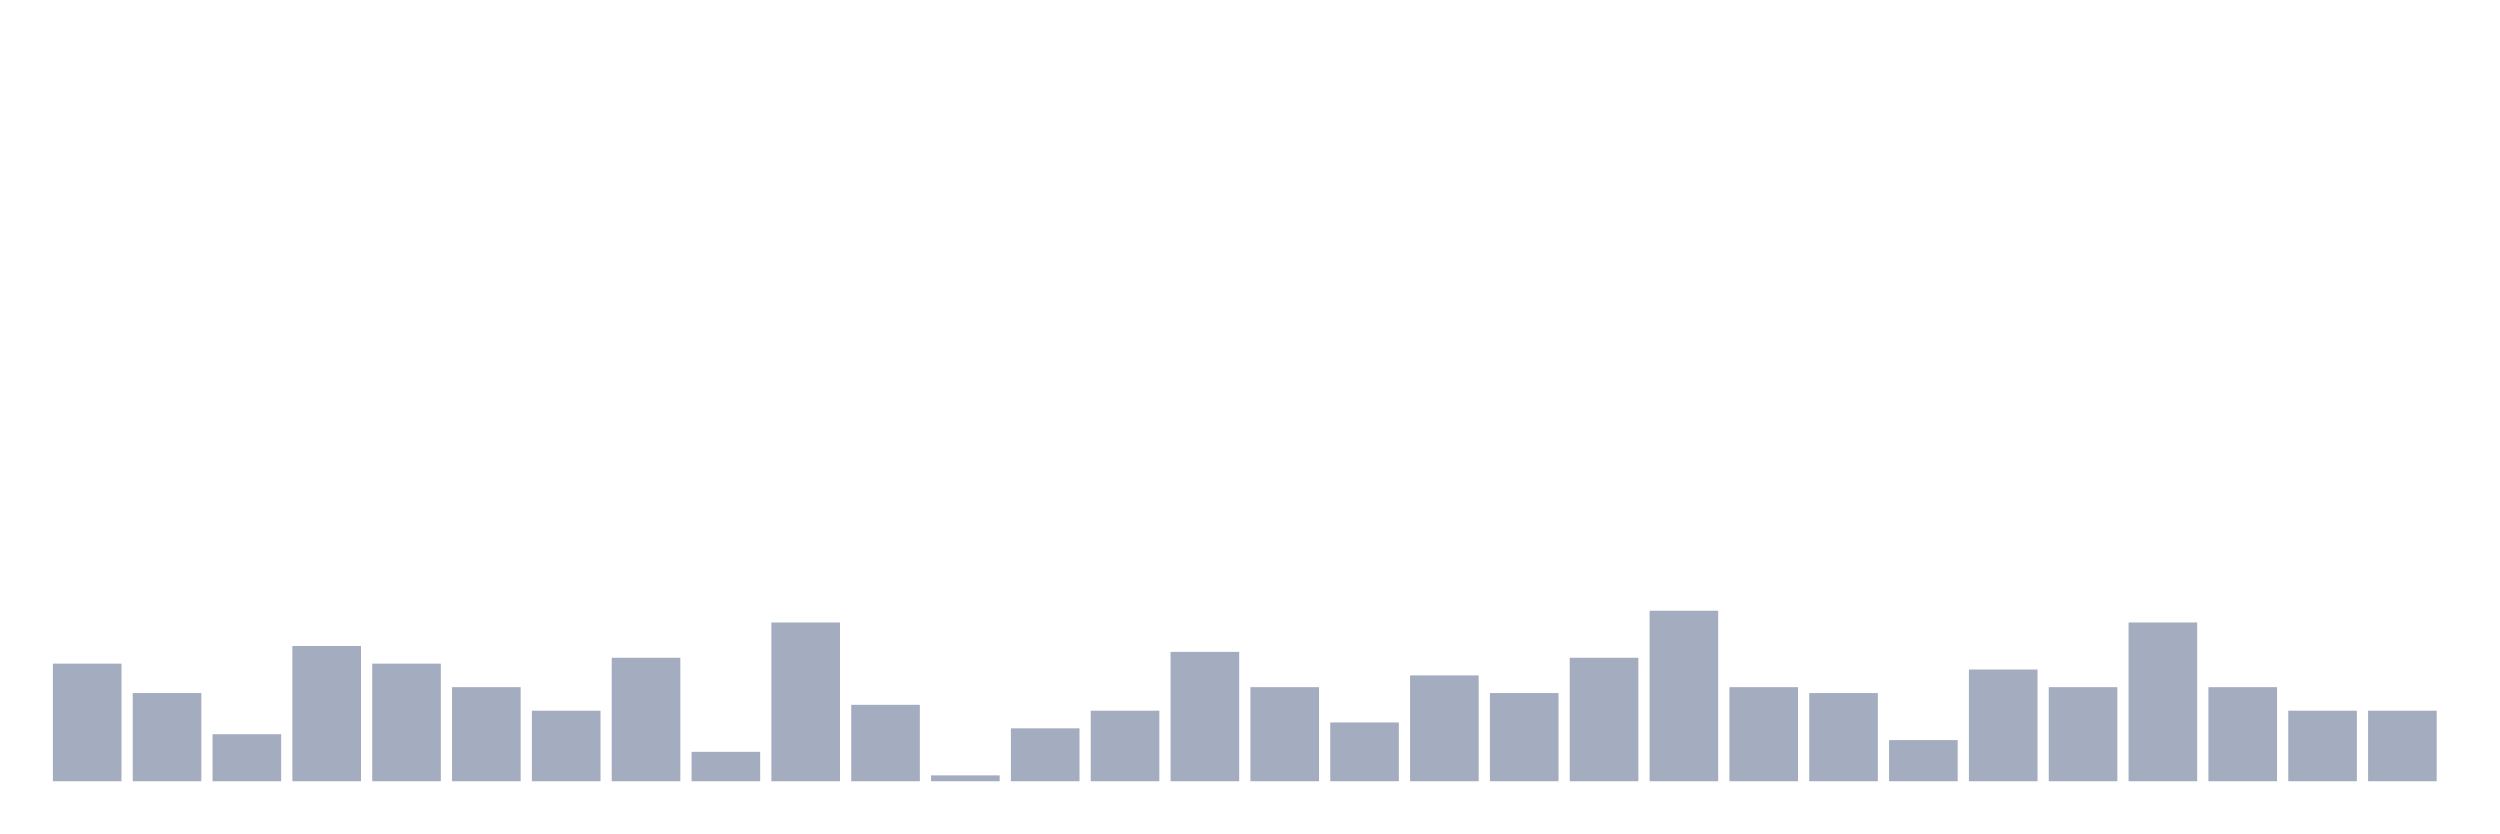
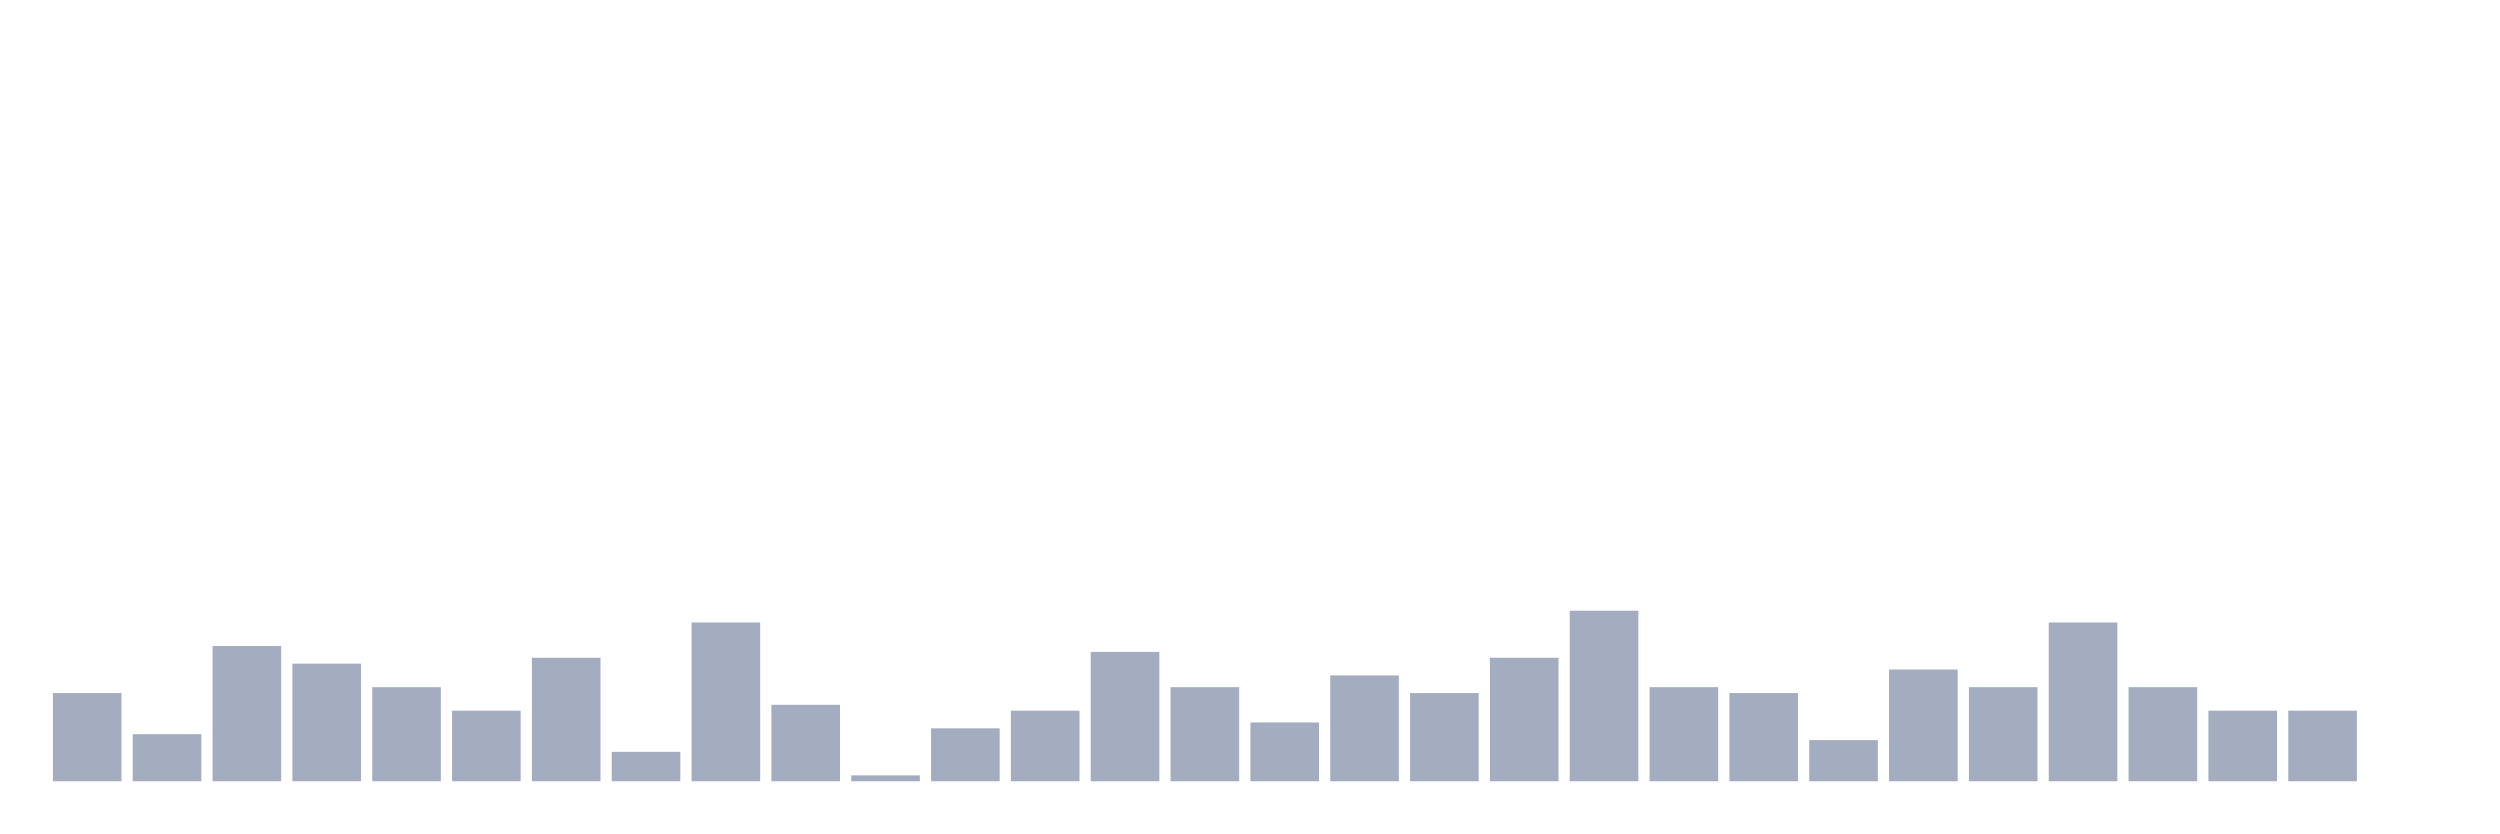
<svg xmlns="http://www.w3.org/2000/svg" viewBox="0 0 480 160">
  <g transform="translate(10,10)">
-     <rect class="bar" x="0.153" width="13.175" y="117.419" height="22.581" fill="rgb(164,173,192)" />
-     <rect class="bar" x="15.482" width="13.175" y="123.065" height="16.935" fill="rgb(164,173,192)" />
-     <rect class="bar" x="30.81" width="13.175" y="130.968" height="9.032" fill="rgb(164,173,192)" />
-     <rect class="bar" x="46.138" width="13.175" y="114.032" height="25.968" fill="rgb(164,173,192)" />
-     <rect class="bar" x="61.466" width="13.175" y="117.419" height="22.581" fill="rgb(164,173,192)" />
-     <rect class="bar" x="76.794" width="13.175" y="121.935" height="18.065" fill="rgb(164,173,192)" />
-     <rect class="bar" x="92.123" width="13.175" y="126.452" height="13.548" fill="rgb(164,173,192)" />
-     <rect class="bar" x="107.451" width="13.175" y="116.29" height="23.71" fill="rgb(164,173,192)" />
-     <rect class="bar" x="122.779" width="13.175" y="134.355" height="5.645" fill="rgb(164,173,192)" />
-     <rect class="bar" x="138.107" width="13.175" y="109.516" height="30.484" fill="rgb(164,173,192)" />
-     <rect class="bar" x="153.436" width="13.175" y="125.323" height="14.677" fill="rgb(164,173,192)" />
-     <rect class="bar" x="168.764" width="13.175" y="138.871" height="1.129" fill="rgb(164,173,192)" />
-     <rect class="bar" x="184.092" width="13.175" y="129.839" height="10.161" fill="rgb(164,173,192)" />
-     <rect class="bar" x="199.42" width="13.175" y="126.452" height="13.548" fill="rgb(164,173,192)" />
-     <rect class="bar" x="214.748" width="13.175" y="115.161" height="24.839" fill="rgb(164,173,192)" />
-     <rect class="bar" x="230.077" width="13.175" y="121.935" height="18.065" fill="rgb(164,173,192)" />
-     <rect class="bar" x="245.405" width="13.175" y="128.71" height="11.29" fill="rgb(164,173,192)" />
-     <rect class="bar" x="260.733" width="13.175" y="119.677" height="20.323" fill="rgb(164,173,192)" />
-     <rect class="bar" x="276.061" width="13.175" y="123.065" height="16.935" fill="rgb(164,173,192)" />
-     <rect class="bar" x="291.39" width="13.175" y="116.29" height="23.71" fill="rgb(164,173,192)" />
-     <rect class="bar" x="306.718" width="13.175" y="107.258" height="32.742" fill="rgb(164,173,192)" />
-     <rect class="bar" x="322.046" width="13.175" y="121.935" height="18.065" fill="rgb(164,173,192)" />
-     <rect class="bar" x="337.374" width="13.175" y="123.065" height="16.935" fill="rgb(164,173,192)" />
-     <rect class="bar" x="352.702" width="13.175" y="132.097" height="7.903" fill="rgb(164,173,192)" />
-     <rect class="bar" x="368.031" width="13.175" y="118.548" height="21.452" fill="rgb(164,173,192)" />
-     <rect class="bar" x="383.359" width="13.175" y="121.935" height="18.065" fill="rgb(164,173,192)" />
-     <rect class="bar" x="398.687" width="13.175" y="109.516" height="30.484" fill="rgb(164,173,192)" />
-     <rect class="bar" x="414.015" width="13.175" y="121.935" height="18.065" fill="rgb(164,173,192)" />
+     <rect class="bar" x="0.153" width="13.175" y="123.065" height="16.935" fill="rgb(164,173,192)" />
+     <rect class="bar" x="15.482" width="13.175" y="130.968" height="9.032" fill="rgb(164,173,192)" />
+     <rect class="bar" x="30.81" width="13.175" y="114.032" height="25.968" fill="rgb(164,173,192)" />
+     <rect class="bar" x="46.138" width="13.175" y="117.419" height="22.581" fill="rgb(164,173,192)" />
+     <rect class="bar" x="61.466" width="13.175" y="121.935" height="18.065" fill="rgb(164,173,192)" />
+     <rect class="bar" x="76.794" width="13.175" y="126.452" height="13.548" fill="rgb(164,173,192)" />
+     <rect class="bar" x="92.123" width="13.175" y="116.29" height="23.71" fill="rgb(164,173,192)" />
+     <rect class="bar" x="107.451" width="13.175" y="134.355" height="5.645" fill="rgb(164,173,192)" />
+     <rect class="bar" x="122.779" width="13.175" y="109.516" height="30.484" fill="rgb(164,173,192)" />
+     <rect class="bar" x="138.107" width="13.175" y="125.323" height="14.677" fill="rgb(164,173,192)" />
+     <rect class="bar" x="153.436" width="13.175" y="138.871" height="1.129" fill="rgb(164,173,192)" />
+     <rect class="bar" x="168.764" width="13.175" y="129.839" height="10.161" fill="rgb(164,173,192)" />
+     <rect class="bar" x="184.092" width="13.175" y="126.452" height="13.548" fill="rgb(164,173,192)" />
+     <rect class="bar" x="199.42" width="13.175" y="115.161" height="24.839" fill="rgb(164,173,192)" />
+     <rect class="bar" x="214.748" width="13.175" y="121.935" height="18.065" fill="rgb(164,173,192)" />
+     <rect class="bar" x="230.077" width="13.175" y="128.71" height="11.29" fill="rgb(164,173,192)" />
+     <rect class="bar" x="245.405" width="13.175" y="119.677" height="20.323" fill="rgb(164,173,192)" />
+     <rect class="bar" x="260.733" width="13.175" y="123.065" height="16.935" fill="rgb(164,173,192)" />
+     <rect class="bar" x="276.061" width="13.175" y="116.29" height="23.71" fill="rgb(164,173,192)" />
+     <rect class="bar" x="291.39" width="13.175" y="107.258" height="32.742" fill="rgb(164,173,192)" />
+     <rect class="bar" x="306.718" width="13.175" y="121.935" height="18.065" fill="rgb(164,173,192)" />
+     <rect class="bar" x="322.046" width="13.175" y="123.065" height="16.935" fill="rgb(164,173,192)" />
+     <rect class="bar" x="337.374" width="13.175" y="132.097" height="7.903" fill="rgb(164,173,192)" />
+     <rect class="bar" x="352.702" width="13.175" y="118.548" height="21.452" fill="rgb(164,173,192)" />
+     <rect class="bar" x="368.031" width="13.175" y="121.935" height="18.065" fill="rgb(164,173,192)" />
+     <rect class="bar" x="383.359" width="13.175" y="109.516" height="30.484" fill="rgb(164,173,192)" />
+     <rect class="bar" x="398.687" width="13.175" y="121.935" height="18.065" fill="rgb(164,173,192)" />
+     <rect class="bar" x="414.015" width="13.175" y="126.452" height="13.548" fill="rgb(164,173,192)" />
    <rect class="bar" x="429.344" width="13.175" y="126.452" height="13.548" fill="rgb(164,173,192)" />
-     <rect class="bar" x="444.672" width="13.175" y="126.452" height="13.548" fill="rgb(164,173,192)" />
+     <rect class="bar" x="444.672" width="13.175" y="140" height="0" fill="rgb(164,173,192)" />
  </g>
</svg>
